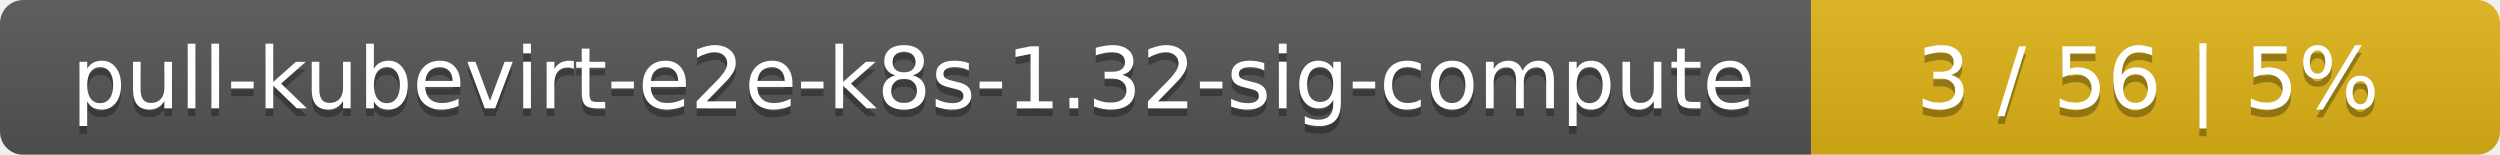
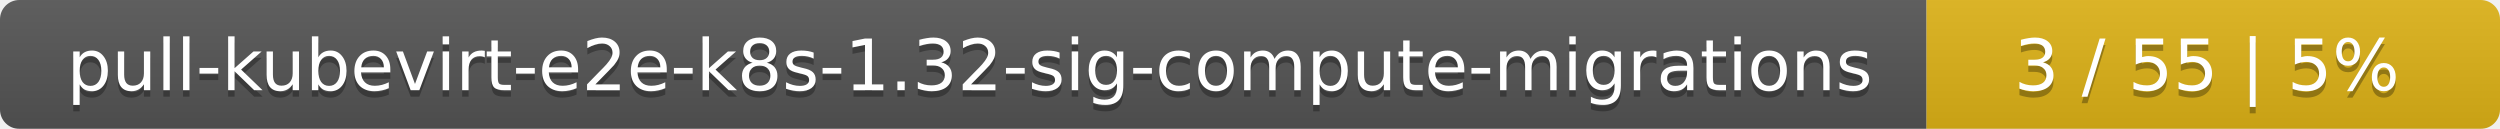
- <svg xmlns="http://www.w3.org/2000/svg" width="323" height="20">
+ <svg xmlns="http://www.w3.org/2000/svg" width="388" height="20">
  <linearGradient id="smooth" x2="0" y2="100%">
    <stop offset="0" stop-color="#bbb" stop-opacity=".1" />
    <stop offset="1" stop-opacity=".1" />
  </linearGradient>
  <mask id="round">
-     <rect width="323" height="20" rx="3" fill="#fff" />
+     <rect width="388" height="20" rx="3" fill="#fff" />
  </mask>
  <g mask="url(#round)">
-     <rect width="234" height="20" fill="#555" />
-     <rect x="234" width="89" height="20" fill="#dfb317" />
-     <rect width="323" height="20" fill="url(#smooth)" />
+     <rect width="299" height="20" fill="#555" />
+     <rect x="299" width="89" height="20" fill="#dfb317" />
+     <rect width="388" height="20" fill="url(#smooth)" />
  </g>
  <g fill="#fff" text-anchor="middle" font-family="DejaVu Sans,Verdana,Geneva,sans-serif" font-size="11">
-     <text x="118" y="15" fill="#010101" fill-opacity=".3">pull-kubevirt-e2e-k8s-1.32-sig-compute</text>
-     <text x="118" y="14">pull-kubevirt-e2e-k8s-1.32-sig-compute</text>
-     <text x="277.5" y="15" fill="#010101" fill-opacity=".3">3 / 56    |    5%</text>
-     <text x="277.5" y="14">3 / 56    |    5%</text>
+     <text x="150.5" y="15" fill="#010101" fill-opacity=".3">pull-kubevirt-e2e-k8s-1.32-sig-compute-migrations</text>
+     <text x="150.5" y="14">pull-kubevirt-e2e-k8s-1.32-sig-compute-migrations</text>
+     <text x="342.5" y="15" fill="#010101" fill-opacity=".3">3 / 55    |    5%</text>
+     <text x="342.5" y="14">3 / 55    |    5%</text>
  </g>
</svg>
